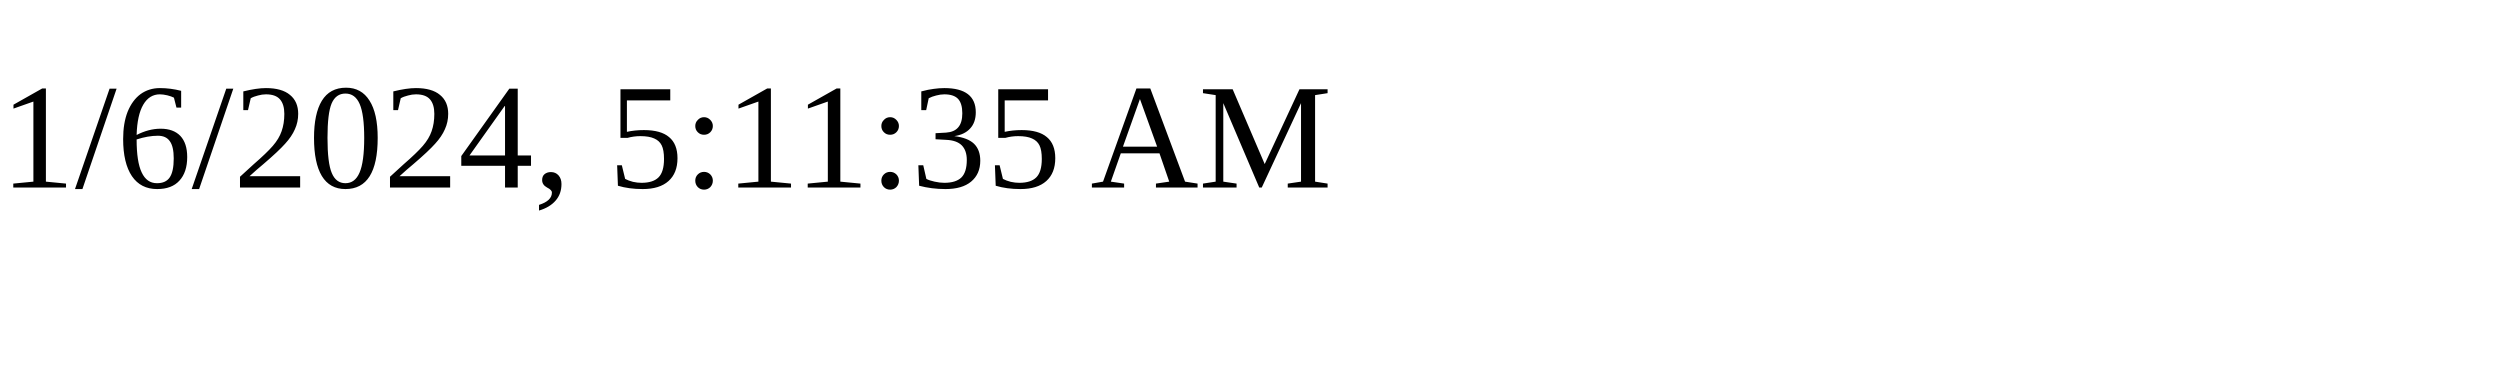
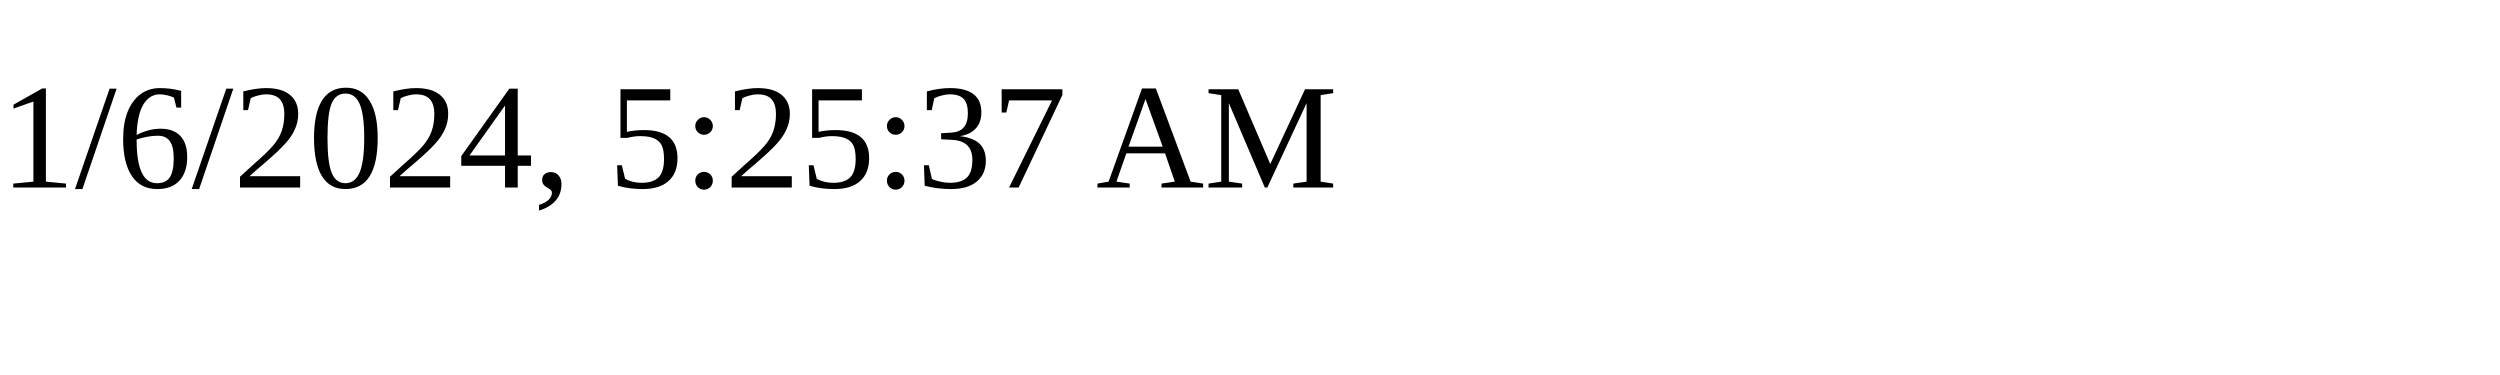
<svg xmlns="http://www.w3.org/2000/svg" height="30" width="200">
-   <text x="0" y="15">1/6/2024, 5:11:35 AM</text>
+   <text x="0" y="15">1/6/2024, 5:25:37 AM</text>
</svg>
